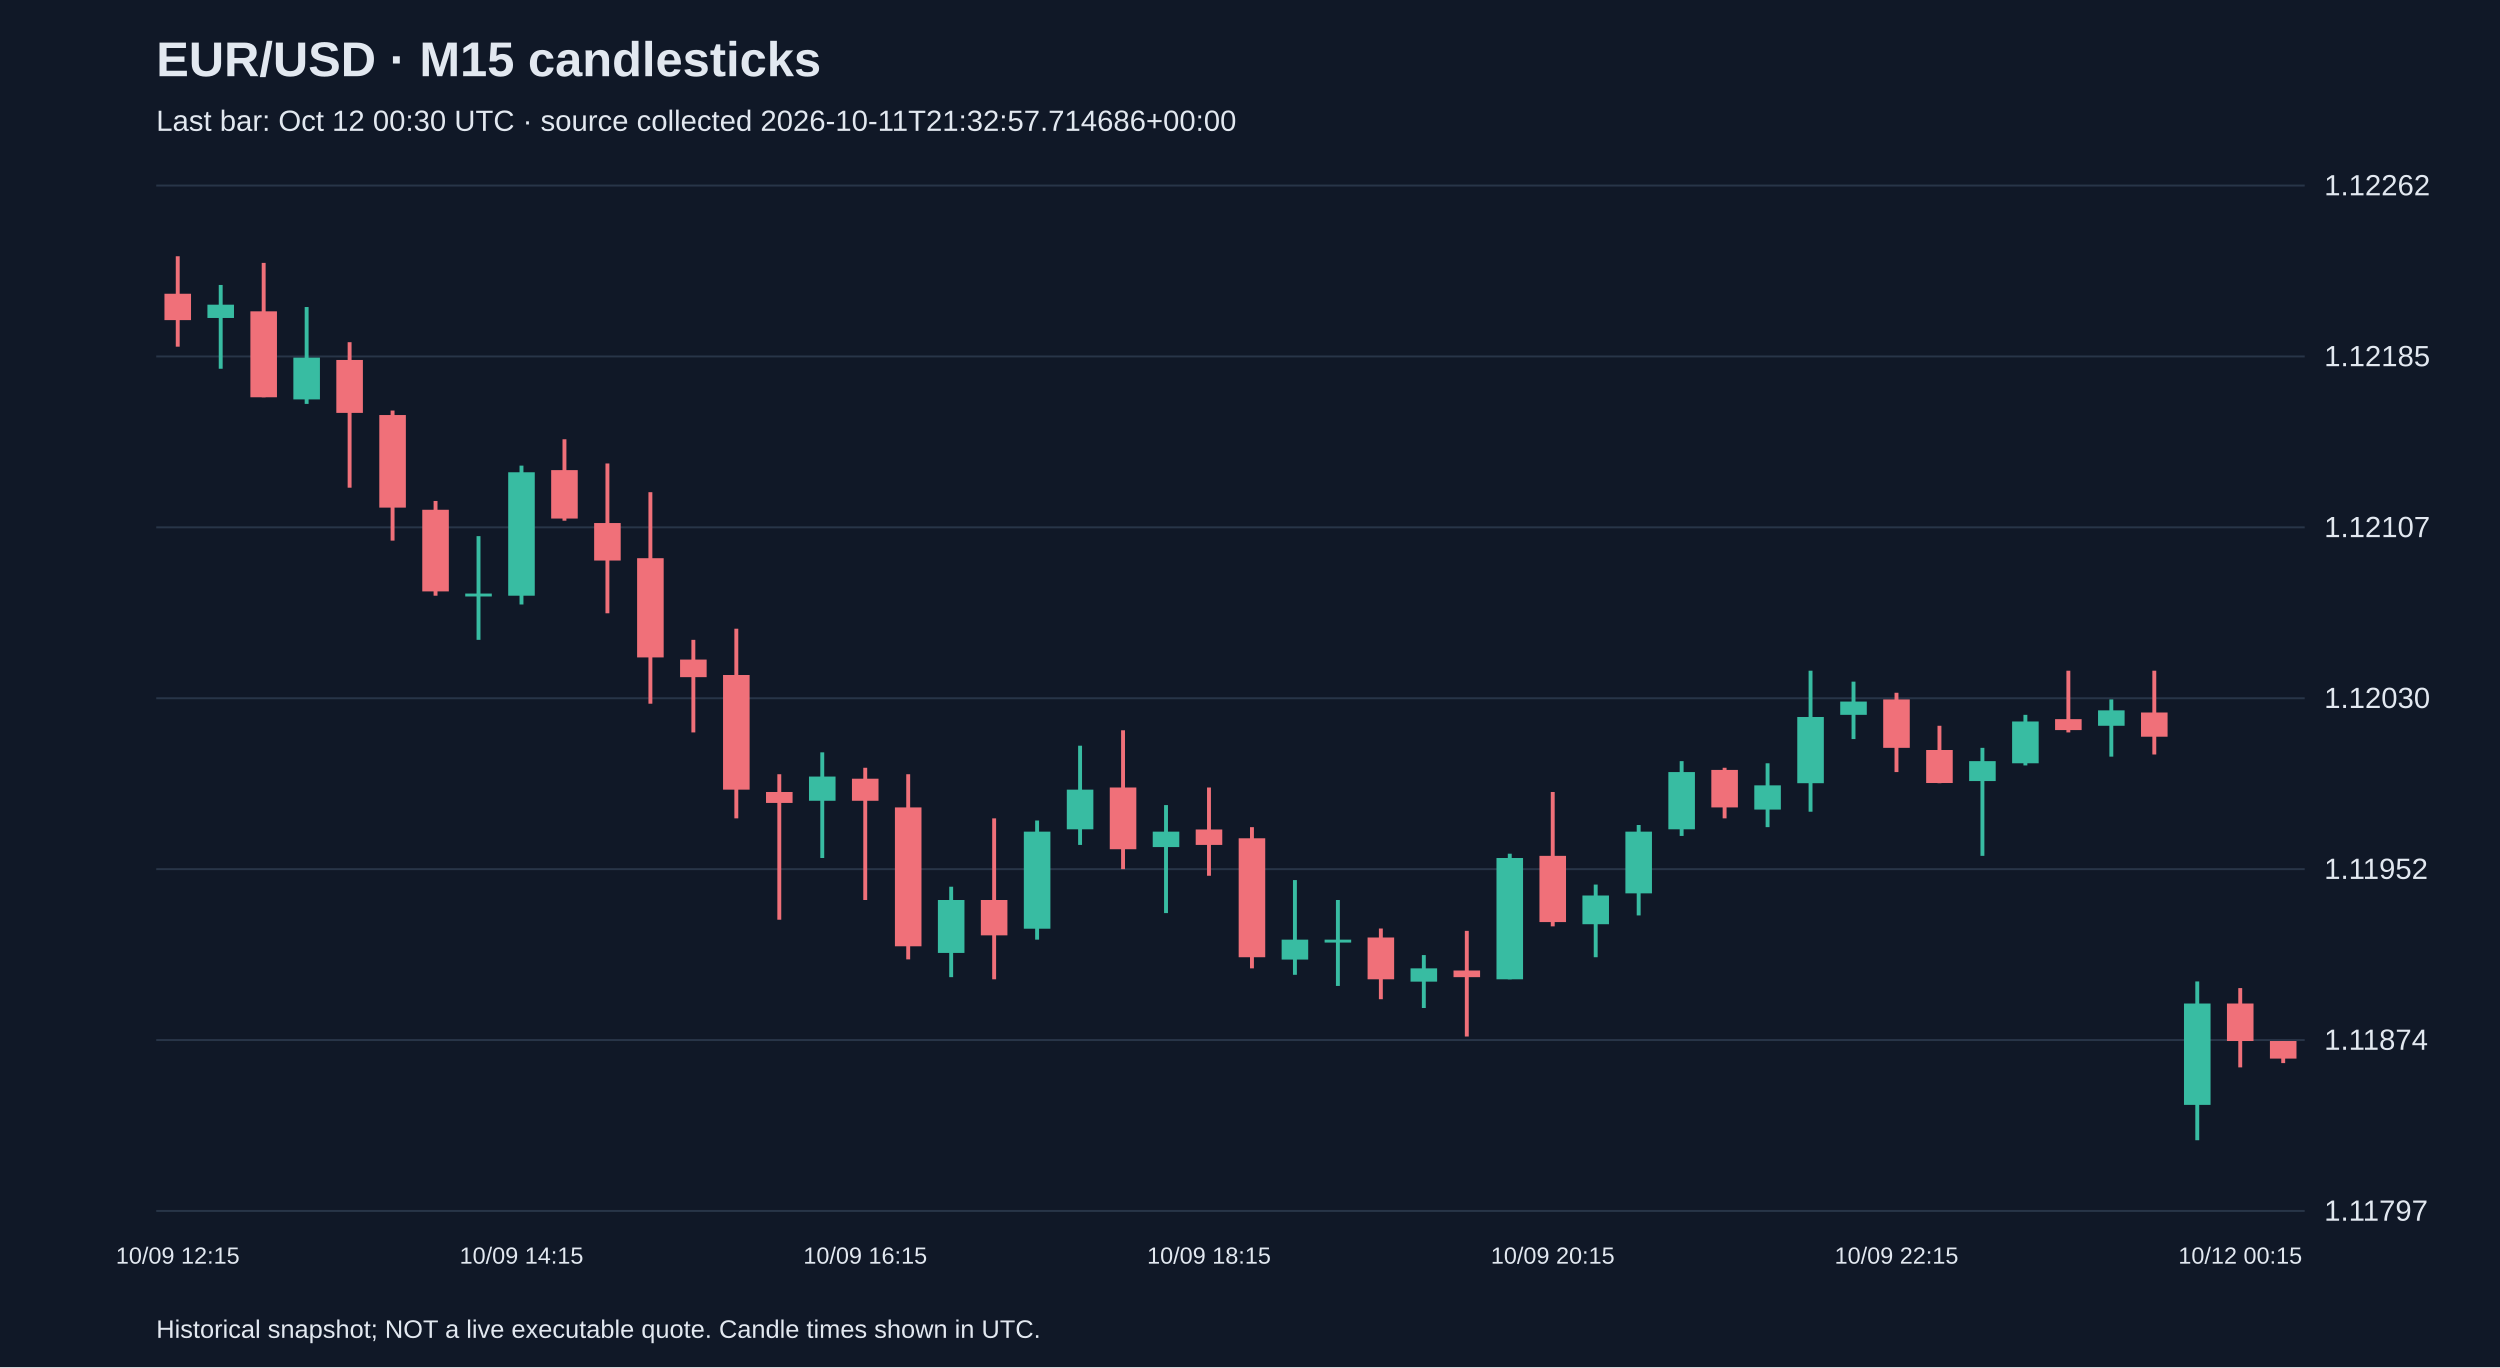
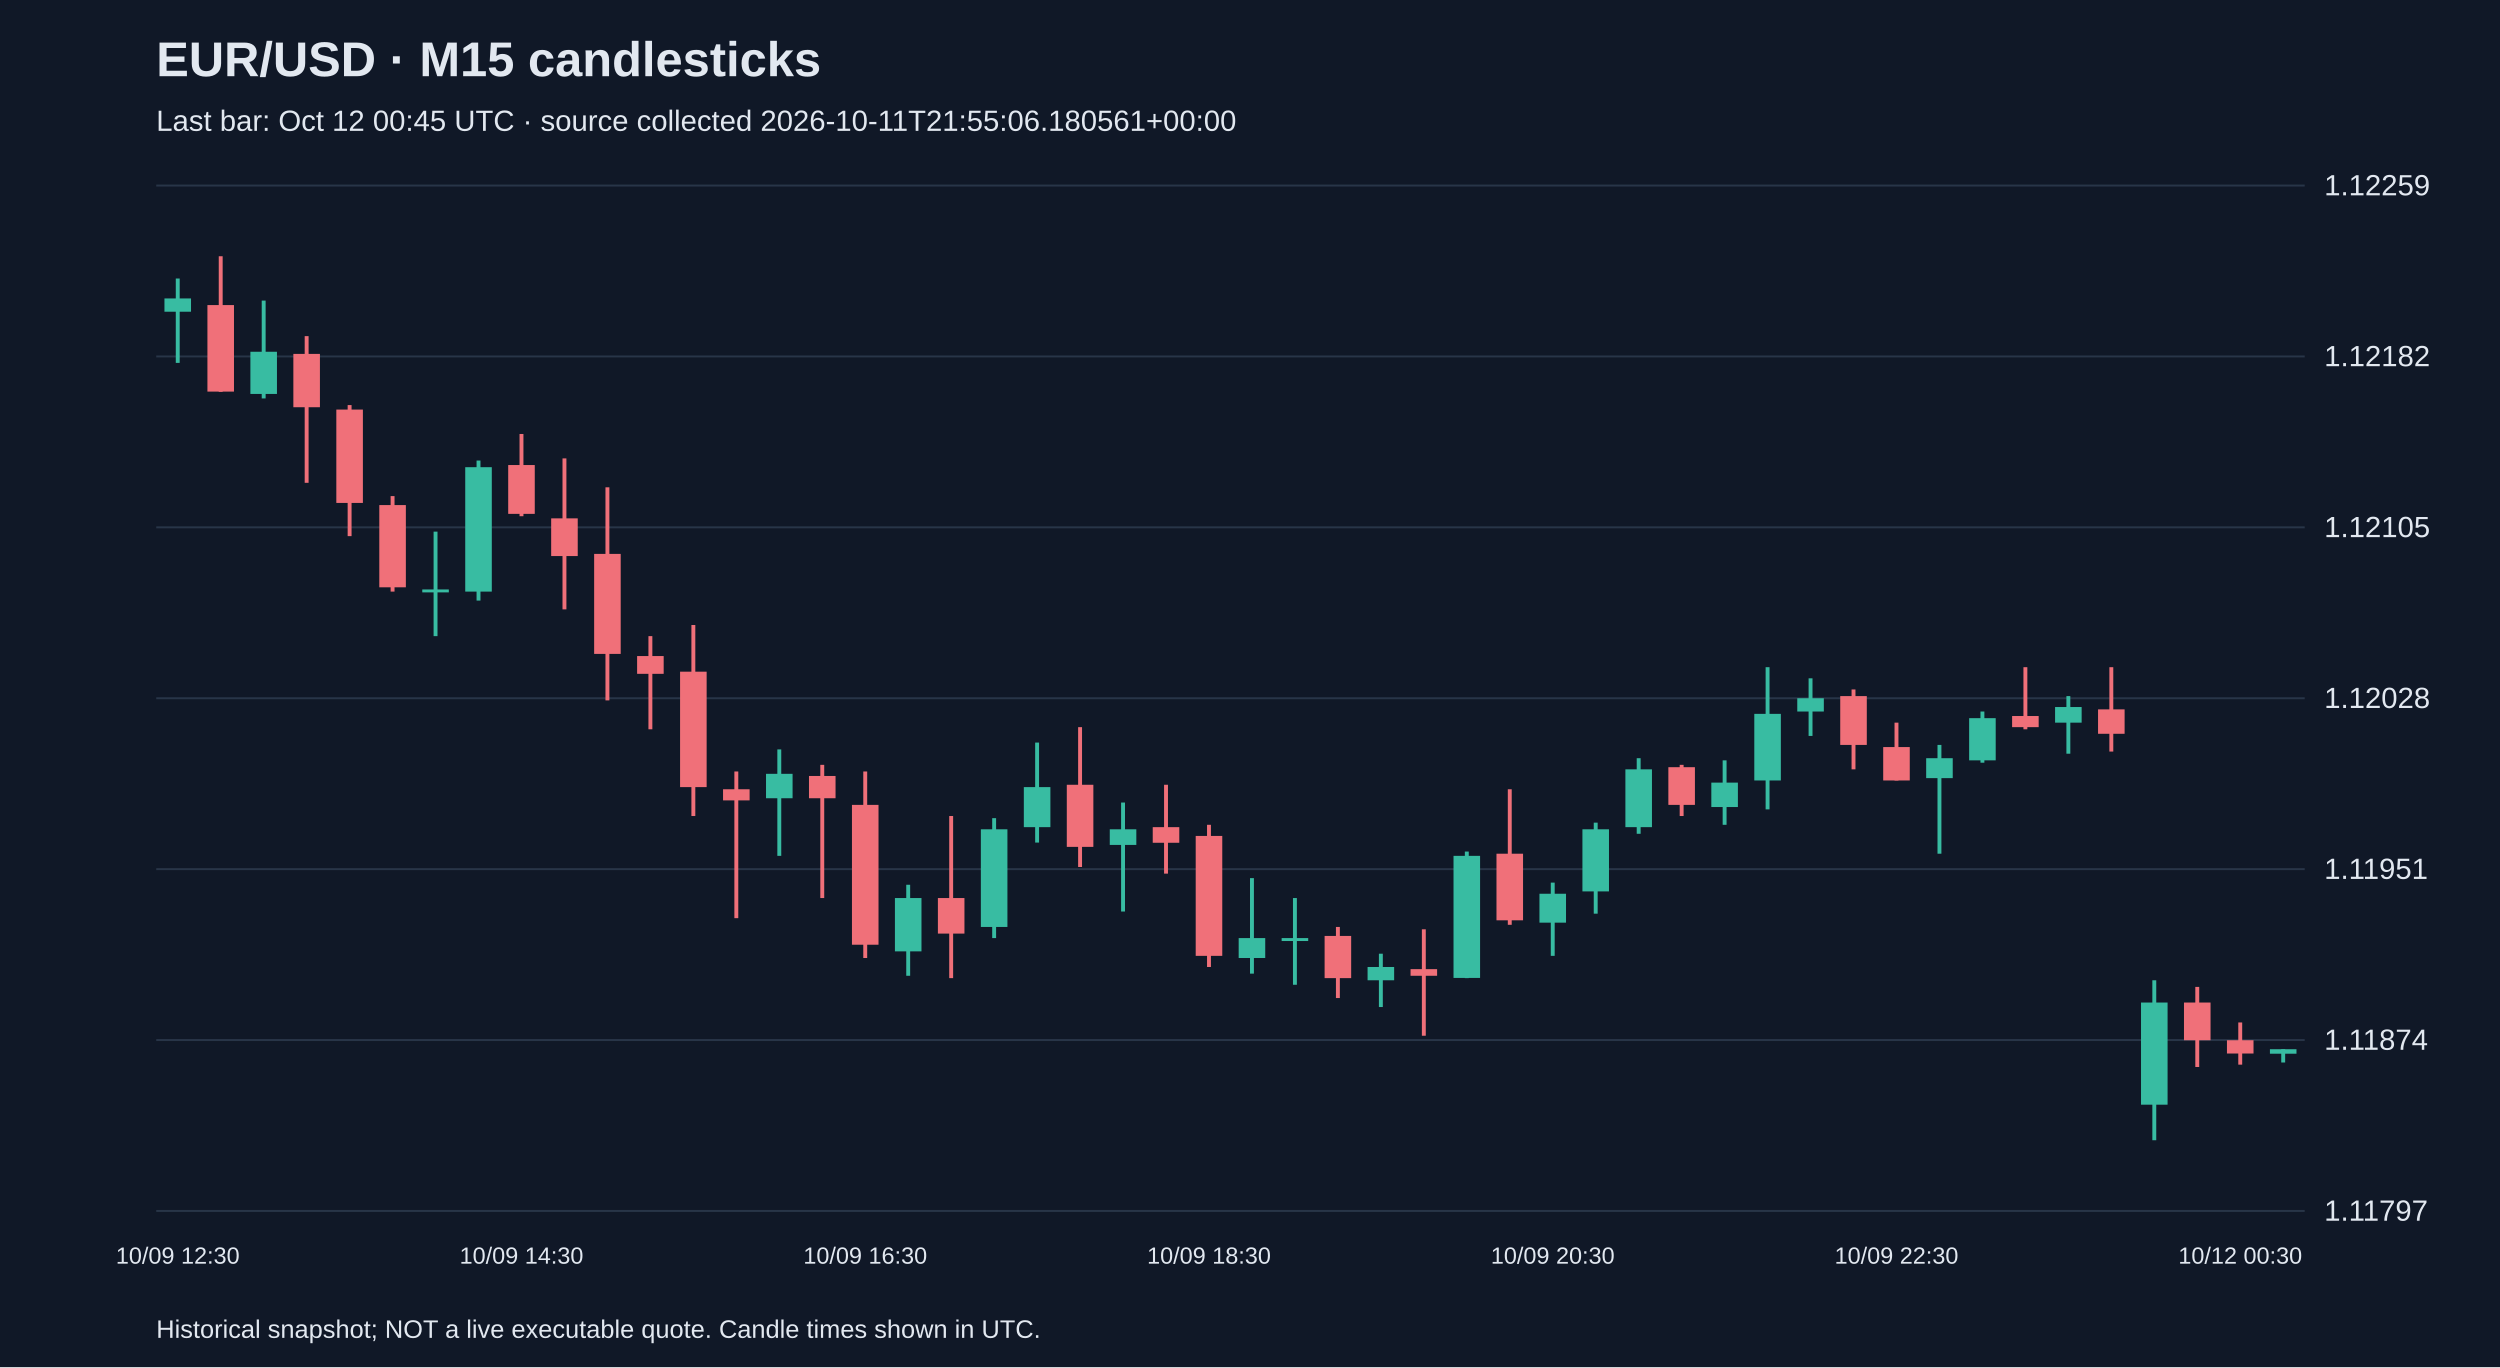
<svg xmlns="http://www.w3.org/2000/svg" viewBox="0 0 1280 700">
  <rect width="100%" height="100%" fill="#101827" />
  <style>text{font-family:Arial,sans-serif;fill:#e2e8f0}</style>
  <text x="80" y="39" font-size="25" font-weight="bold">EUR/USD · M15 candlesticks</text>
-   <text x="80" y="67" font-size="15" fill="#a6b1c5">Last bar: Oct 12 00:30 UTC · source collected 2026-10-11T21:32:57.714686+00:00</text>
+   <text x="80" y="67" font-size="15" fill="#a6b1c5">Last bar: Oct 12 00:45 UTC · source collected 2026-10-11T21:55:06.180561+00:00</text>
  <line x1="80" y1="620.0" x2="1180" y2="620.0" stroke="#283548" />
  <text x="1190" y="625.0" font-size="15">1.11797</text>
  <line x1="80" y1="532.5" x2="1180" y2="532.5" stroke="#283548" />
  <text x="1190" y="537.5" font-size="15">1.11874</text>
  <line x1="80" y1="445.0" x2="1180" y2="445.0" stroke="#283548" />
-   <text x="1190" y="450.0" font-size="15">1.11952</text>
+   <text x="1190" y="450.0" font-size="15">1.11951</text>
  <line x1="80" y1="357.5" x2="1180" y2="357.5" stroke="#283548" />
-   <text x="1190" y="362.5" font-size="15">1.12030</text>
+   <text x="1190" y="362.5" font-size="15">1.12028</text>
  <line x1="80" y1="270.0" x2="1180" y2="270.0" stroke="#283548" />
-   <text x="1190" y="275.0" font-size="15">1.12107</text>
+   <text x="1190" y="275.0" font-size="15">1.12105</text>
  <line x1="80" y1="182.5" x2="1180" y2="182.5" stroke="#283548" />
-   <text x="1190" y="187.5" font-size="15">1.12185</text>
+   <text x="1190" y="187.5" font-size="15">1.12182</text>
  <line x1="80" y1="95.0" x2="1180" y2="95.0" stroke="#283548" />
-   <text x="1190" y="100.0" font-size="15">1.12262</text>
-   <line x1="91.0" y1="131.2" x2="91.0" y2="177.5" stroke="#f07079" stroke-width="2" />
-   <rect x="84.2" y="150.4" width="13.6" height="13.5" fill="#f07079" />
-   <text x="91.0" y="647" text-anchor="middle" font-size="12">10/09 12:15</text>
-   <line x1="113.0" y1="145.9" x2="113.0" y2="188.8" stroke="#38bca2" stroke-width="2" />
-   <rect x="106.2" y="156.0" width="13.6" height="6.8" fill="#38bca2" />
-   <line x1="135.0" y1="134.6" x2="135.0" y2="203.4" stroke="#f07079" stroke-width="2" />
-   <rect x="128.2" y="159.4" width="13.6" height="44.0" fill="#f07079" />
-   <line x1="157.0" y1="157.2" x2="157.0" y2="206.8" stroke="#38bca2" stroke-width="2" />
-   <rect x="150.2" y="183.1" width="13.6" height="21.4" fill="#38bca2" />
-   <line x1="179.0" y1="175.2" x2="179.0" y2="249.7" stroke="#f07079" stroke-width="2" />
-   <rect x="172.2" y="184.3" width="13.6" height="27.1" fill="#f07079" />
-   <line x1="201.0" y1="210.2" x2="201.0" y2="276.8" stroke="#f07079" stroke-width="2" />
-   <rect x="194.2" y="212.5" width="13.6" height="47.4" fill="#f07079" />
-   <line x1="223.0" y1="256.5" x2="223.0" y2="305.0" stroke="#f07079" stroke-width="2" />
-   <rect x="216.2" y="261.0" width="13.6" height="41.8" fill="#f07079" />
-   <line x1="245.0" y1="274.5" x2="245.0" y2="327.6" stroke="#38bca2" stroke-width="2" />
-   <rect x="238.2" y="303.9" width="13.6" height="1.5" fill="#38bca2" />
-   <line x1="267.0" y1="238.4" x2="267.0" y2="309.5" stroke="#38bca2" stroke-width="2" />
-   <rect x="260.2" y="241.8" width="13.6" height="63.2" fill="#38bca2" />
-   <text x="267.0" y="647" text-anchor="middle" font-size="12">10/09 14:15</text>
-   <line x1="289.0" y1="224.9" x2="289.0" y2="266.6" stroke="#f07079" stroke-width="2" />
-   <rect x="282.2" y="240.7" width="13.6" height="24.8" fill="#f07079" />
-   <line x1="311.0" y1="237.3" x2="311.0" y2="314.0" stroke="#f07079" stroke-width="2" />
-   <rect x="304.2" y="267.8" width="13.6" height="19.2" fill="#f07079" />
-   <line x1="333.0" y1="252.0" x2="333.0" y2="360.3" stroke="#f07079" stroke-width="2" />
-   <rect x="326.2" y="285.8" width="13.6" height="50.8" fill="#f07079" />
-   <line x1="355.0" y1="327.6" x2="355.0" y2="375.0" stroke="#f07079" stroke-width="2" />
-   <rect x="348.2" y="337.7" width="13.6" height="9.0" fill="#f07079" />
-   <line x1="377.0" y1="321.9" x2="377.0" y2="419.0" stroke="#f07079" stroke-width="2" />
-   <rect x="370.2" y="345.6" width="13.6" height="58.7" fill="#f07079" />
-   <line x1="399.0" y1="396.4" x2="399.0" y2="470.9" stroke="#f07079" stroke-width="2" />
-   <rect x="392.2" y="405.5" width="13.6" height="5.6" fill="#f07079" />
-   <line x1="421.0" y1="385.2" x2="421.0" y2="439.3" stroke="#38bca2" stroke-width="2" />
-   <rect x="414.2" y="397.6" width="13.6" height="12.4" fill="#38bca2" />
-   <line x1="443.0" y1="393.1" x2="443.0" y2="460.8" stroke="#f07079" stroke-width="2" />
-   <rect x="436.2" y="398.7" width="13.6" height="11.3" fill="#f07079" />
-   <text x="443.0" y="647" text-anchor="middle" font-size="12">10/09 16:15</text>
-   <line x1="465.0" y1="396.4" x2="465.0" y2="491.2" stroke="#f07079" stroke-width="2" />
-   <rect x="458.2" y="413.4" width="13.6" height="71.1" fill="#f07079" />
-   <line x1="487.0" y1="454.0" x2="487.0" y2="500.3" stroke="#38bca2" stroke-width="2" />
-   <rect x="480.2" y="460.8" width="13.6" height="27.1" fill="#38bca2" />
-   <line x1="509.0" y1="419.0" x2="509.0" y2="501.4" stroke="#f07079" stroke-width="2" />
-   <rect x="502.2" y="460.8" width="13.6" height="18.1" fill="#f07079" />
-   <line x1="531.0" y1="420.1" x2="531.0" y2="481.1" stroke="#38bca2" stroke-width="2" />
-   <rect x="524.2" y="425.8" width="13.6" height="49.7" fill="#38bca2" />
-   <line x1="553.0" y1="381.8" x2="553.0" y2="432.6" stroke="#38bca2" stroke-width="2" />
-   <rect x="546.2" y="404.3" width="13.6" height="20.3" fill="#38bca2" />
-   <line x1="575.0" y1="373.9" x2="575.0" y2="445.0" stroke="#f07079" stroke-width="2" />
-   <rect x="568.2" y="403.2" width="13.6" height="31.6" fill="#f07079" />
-   <line x1="597.0" y1="412.2" x2="597.0" y2="467.5" stroke="#38bca2" stroke-width="2" />
-   <rect x="590.2" y="425.8" width="13.6" height="7.9" fill="#38bca2" />
-   <line x1="619.0" y1="403.2" x2="619.0" y2="448.4" stroke="#f07079" stroke-width="2" />
-   <rect x="612.2" y="424.7" width="13.6" height="7.9" fill="#f07079" />
-   <text x="619.0" y="647" text-anchor="middle" font-size="12">10/09 18:15</text>
-   <line x1="641.0" y1="423.5" x2="641.0" y2="495.8" stroke="#f07079" stroke-width="2" />
-   <rect x="634.2" y="429.2" width="13.6" height="60.9" fill="#f07079" />
-   <line x1="663.0" y1="450.6" x2="663.0" y2="499.1" stroke="#38bca2" stroke-width="2" />
-   <rect x="656.2" y="481.1" width="13.6" height="10.2" fill="#38bca2" />
-   <line x1="685.0" y1="460.8" x2="685.0" y2="504.8" stroke="#38bca2" stroke-width="2" />
-   <rect x="678.2" y="481.1" width="13.6" height="1.5" fill="#38bca2" />
-   <line x1="707.0" y1="475.4" x2="707.0" y2="511.6" stroke="#f07079" stroke-width="2" />
-   <rect x="700.2" y="480.0" width="13.6" height="21.4" fill="#f07079" />
-   <line x1="729.0" y1="489.0" x2="729.0" y2="516.1" stroke="#38bca2" stroke-width="2" />
-   <rect x="722.2" y="495.8" width="13.6" height="6.8" fill="#38bca2" />
-   <line x1="751.0" y1="476.6" x2="751.0" y2="530.7" stroke="#f07079" stroke-width="2" />
-   <rect x="744.2" y="496.9" width="13.6" height="3.4" fill="#f07079" />
-   <line x1="773.0" y1="437.1" x2="773.0" y2="501.4" stroke="#38bca2" stroke-width="2" />
-   <rect x="766.2" y="439.3" width="13.6" height="62.1" fill="#38bca2" />
-   <line x1="795.0" y1="405.5" x2="795.0" y2="474.3" stroke="#f07079" stroke-width="2" />
-   <rect x="788.2" y="438.2" width="13.6" height="33.9" fill="#f07079" />
-   <text x="795.0" y="647" text-anchor="middle" font-size="12">10/09 20:15</text>
-   <line x1="817.0" y1="452.9" x2="817.0" y2="490.1" stroke="#38bca2" stroke-width="2" />
-   <rect x="810.2" y="458.5" width="13.6" height="14.7" fill="#38bca2" />
-   <line x1="839.0" y1="422.4" x2="839.0" y2="468.7" stroke="#38bca2" stroke-width="2" />
-   <rect x="832.2" y="425.8" width="13.6" height="31.6" fill="#38bca2" />
-   <line x1="861.0" y1="389.7" x2="861.0" y2="428.0" stroke="#38bca2" stroke-width="2" />
-   <rect x="854.2" y="395.3" width="13.6" height="29.3" fill="#38bca2" />
-   <line x1="883.0" y1="393.1" x2="883.0" y2="419.0" stroke="#f07079" stroke-width="2" />
-   <rect x="876.2" y="394.2" width="13.6" height="19.2" fill="#f07079" />
-   <line x1="905.0" y1="390.8" x2="905.0" y2="423.5" stroke="#38bca2" stroke-width="2" />
-   <rect x="898.2" y="402.1" width="13.6" height="12.4" fill="#38bca2" />
-   <line x1="927.0" y1="343.4" x2="927.0" y2="415.6" stroke="#38bca2" stroke-width="2" />
-   <rect x="920.2" y="367.1" width="13.6" height="33.9" fill="#38bca2" />
-   <line x1="949.0" y1="349.0" x2="949.0" y2="378.4" stroke="#38bca2" stroke-width="2" />
-   <rect x="942.2" y="359.2" width="13.6" height="6.8" fill="#38bca2" />
-   <line x1="971.0" y1="354.7" x2="971.0" y2="395.3" stroke="#f07079" stroke-width="2" />
-   <rect x="964.2" y="358.1" width="13.6" height="24.8" fill="#f07079" />
-   <text x="971.0" y="647" text-anchor="middle" font-size="12">10/09 22:15</text>
-   <line x1="993.0" y1="371.6" x2="993.0" y2="401.0" stroke="#f07079" stroke-width="2" />
-   <rect x="986.2" y="384.0" width="13.6" height="16.9" fill="#f07079" />
-   <line x1="1015.0" y1="382.9" x2="1015.0" y2="438.2" stroke="#38bca2" stroke-width="2" />
-   <rect x="1008.2" y="389.7" width="13.6" height="10.2" fill="#38bca2" />
-   <line x1="1037.0" y1="366.0" x2="1037.0" y2="391.9" stroke="#38bca2" stroke-width="2" />
-   <rect x="1030.2" y="369.4" width="13.6" height="21.4" fill="#38bca2" />
-   <line x1="1059.0" y1="343.4" x2="1059.0" y2="375.0" stroke="#f07079" stroke-width="2" />
-   <rect x="1052.2" y="368.2" width="13.6" height="5.6" fill="#f07079" />
-   <line x1="1081.0" y1="358.1" x2="1081.0" y2="387.4" stroke="#38bca2" stroke-width="2" />
-   <rect x="1074.2" y="363.7" width="13.6" height="7.9" fill="#38bca2" />
-   <line x1="1103.0" y1="343.4" x2="1103.0" y2="386.3" stroke="#f07079" stroke-width="2" />
-   <rect x="1096.2" y="364.8" width="13.6" height="12.4" fill="#f07079" />
-   <line x1="1125.0" y1="502.5" x2="1125.0" y2="583.8" stroke="#38bca2" stroke-width="2" />
-   <rect x="1118.2" y="513.8" width="13.6" height="51.9" fill="#38bca2" />
-   <line x1="1147.0" y1="505.9" x2="1147.0" y2="546.5" stroke="#f07079" stroke-width="2" />
-   <rect x="1140.2" y="513.8" width="13.6" height="19.2" fill="#f07079" />
-   <text x="1147.0" y="647" text-anchor="middle" font-size="12">10/12 00:15</text>
-   <line x1="1169.0" y1="533.0" x2="1169.0" y2="544.3" stroke="#f07079" stroke-width="2" />
-   <rect x="1162.2" y="533.0" width="13.6" height="9.0" fill="#f07079" />
+   <text x="1190" y="100.0" font-size="15">1.12259</text>
+   <line x1="91.0" y1="142.6" x2="91.0" y2="185.8" stroke="#38bca2" stroke-width="2" />
+   <rect x="84.2" y="152.8" width="13.6" height="6.8" fill="#38bca2" />
+   <text x="91.0" y="647" text-anchor="middle" font-size="12">10/09 12:30</text>
+   <line x1="113.0" y1="131.2" x2="113.0" y2="200.6" stroke="#f07079" stroke-width="2" />
+   <rect x="106.2" y="156.2" width="13.6" height="44.3" fill="#f07079" />
+   <line x1="135.0" y1="153.9" x2="135.0" y2="204.0" stroke="#38bca2" stroke-width="2" />
+   <rect x="128.2" y="180.1" width="13.6" height="21.6" fill="#38bca2" />
+   <line x1="157.0" y1="172.1" x2="157.0" y2="247.2" stroke="#f07079" stroke-width="2" />
+   <rect x="150.2" y="181.2" width="13.6" height="27.3" fill="#f07079" />
+   <line x1="179.0" y1="207.4" x2="179.0" y2="274.5" stroke="#f07079" stroke-width="2" />
+   <rect x="172.2" y="209.7" width="13.6" height="47.8" fill="#f07079" />
+   <line x1="201.0" y1="254.0" x2="201.0" y2="302.9" stroke="#f07079" stroke-width="2" />
+   <rect x="194.2" y="258.6" width="13.6" height="42.1" fill="#f07079" />
+   <line x1="223.0" y1="272.2" x2="223.0" y2="325.7" stroke="#38bca2" stroke-width="2" />
+   <rect x="216.2" y="301.8" width="13.6" height="1.5" fill="#38bca2" />
+   <line x1="245.0" y1="235.8" x2="245.0" y2="307.5" stroke="#38bca2" stroke-width="2" />
+   <rect x="238.2" y="239.2" width="13.6" height="63.7" fill="#38bca2" />
+   <line x1="267.0" y1="222.2" x2="267.0" y2="264.3" stroke="#f07079" stroke-width="2" />
+   <rect x="260.2" y="238.1" width="13.6" height="25.0" fill="#f07079" />
+   <text x="267.0" y="647" text-anchor="middle" font-size="12">10/09 14:30</text>
+   <line x1="289.0" y1="234.7" x2="289.0" y2="312.0" stroke="#f07079" stroke-width="2" />
+   <rect x="282.2" y="265.4" width="13.6" height="19.3" fill="#f07079" />
+   <line x1="311.0" y1="249.5" x2="311.0" y2="358.6" stroke="#f07079" stroke-width="2" />
+   <rect x="304.2" y="283.6" width="13.6" height="51.2" fill="#f07079" />
+   <line x1="333.0" y1="325.7" x2="333.0" y2="373.4" stroke="#f07079" stroke-width="2" />
+   <rect x="326.2" y="335.9" width="13.6" height="9.1" fill="#f07079" />
+   <line x1="355.0" y1="320.0" x2="355.0" y2="417.8" stroke="#f07079" stroke-width="2" />
+   <rect x="348.2" y="343.9" width="13.6" height="59.1" fill="#f07079" />
+   <line x1="377.0" y1="395.0" x2="377.0" y2="470.1" stroke="#f07079" stroke-width="2" />
+   <rect x="370.2" y="404.1" width="13.6" height="5.7" fill="#f07079" />
+   <line x1="399.0" y1="383.7" x2="399.0" y2="438.2" stroke="#38bca2" stroke-width="2" />
+   <rect x="392.2" y="396.2" width="13.6" height="12.5" fill="#38bca2" />
+   <line x1="421.0" y1="391.6" x2="421.0" y2="459.8" stroke="#f07079" stroke-width="2" />
+   <rect x="414.2" y="397.3" width="13.6" height="11.4" fill="#f07079" />
+   <line x1="443.0" y1="395.0" x2="443.0" y2="490.5" stroke="#f07079" stroke-width="2" />
+   <rect x="436.2" y="412.1" width="13.6" height="71.6" fill="#f07079" />
+   <text x="443.0" y="647" text-anchor="middle" font-size="12">10/09 16:30</text>
+   <line x1="465.0" y1="453.0" x2="465.0" y2="499.6" stroke="#38bca2" stroke-width="2" />
+   <rect x="458.2" y="459.8" width="13.6" height="27.3" fill="#38bca2" />
+   <line x1="487.0" y1="417.8" x2="487.0" y2="500.8" stroke="#f07079" stroke-width="2" />
+   <rect x="480.2" y="459.8" width="13.6" height="18.2" fill="#f07079" />
+   <line x1="509.0" y1="418.9" x2="509.0" y2="480.3" stroke="#38bca2" stroke-width="2" />
+   <rect x="502.2" y="424.6" width="13.6" height="50.0" fill="#38bca2" />
+   <line x1="531.0" y1="380.2" x2="531.0" y2="431.4" stroke="#38bca2" stroke-width="2" />
+   <rect x="524.2" y="403.0" width="13.6" height="20.5" fill="#38bca2" />
+   <line x1="553.0" y1="372.3" x2="553.0" y2="443.9" stroke="#f07079" stroke-width="2" />
+   <rect x="546.2" y="401.8" width="13.6" height="31.8" fill="#f07079" />
+   <line x1="575.0" y1="410.9" x2="575.0" y2="466.7" stroke="#38bca2" stroke-width="2" />
+   <rect x="568.2" y="424.6" width="13.6" height="8.0" fill="#38bca2" />
+   <line x1="597.0" y1="401.8" x2="597.0" y2="447.3" stroke="#f07079" stroke-width="2" />
+   <rect x="590.2" y="423.5" width="13.6" height="8.0" fill="#f07079" />
+   <line x1="619.0" y1="422.3" x2="619.0" y2="495.1" stroke="#f07079" stroke-width="2" />
+   <rect x="612.2" y="428.0" width="13.6" height="61.4" fill="#f07079" />
+   <text x="619.0" y="647" text-anchor="middle" font-size="12">10/09 18:30</text>
+   <line x1="641.0" y1="449.6" x2="641.0" y2="498.5" stroke="#38bca2" stroke-width="2" />
+   <rect x="634.2" y="480.3" width="13.6" height="10.2" fill="#38bca2" />
+   <line x1="663.0" y1="459.8" x2="663.0" y2="504.2" stroke="#38bca2" stroke-width="2" />
+   <rect x="656.2" y="480.3" width="13.6" height="1.5" fill="#38bca2" />
+   <line x1="685.0" y1="474.6" x2="685.0" y2="511.0" stroke="#f07079" stroke-width="2" />
+   <rect x="678.2" y="479.2" width="13.6" height="21.6" fill="#f07079" />
+   <line x1="707.0" y1="488.3" x2="707.0" y2="515.6" stroke="#38bca2" stroke-width="2" />
+   <rect x="700.2" y="495.1" width="13.6" height="6.8" fill="#38bca2" />
+   <line x1="729.0" y1="475.8" x2="729.0" y2="530.3" stroke="#f07079" stroke-width="2" />
+   <rect x="722.2" y="496.2" width="13.6" height="3.4" fill="#f07079" />
+   <line x1="751.0" y1="436.0" x2="751.0" y2="500.8" stroke="#38bca2" stroke-width="2" />
+   <rect x="744.2" y="438.2" width="13.6" height="62.5" fill="#38bca2" />
+   <line x1="773.0" y1="404.1" x2="773.0" y2="473.5" stroke="#f07079" stroke-width="2" />
+   <rect x="766.2" y="437.1" width="13.6" height="34.1" fill="#f07079" />
+   <line x1="795.0" y1="451.9" x2="795.0" y2="489.4" stroke="#38bca2" stroke-width="2" />
+   <rect x="788.2" y="457.6" width="13.6" height="14.8" fill="#38bca2" />
+   <text x="795.0" y="647" text-anchor="middle" font-size="12">10/09 20:30</text>
+   <line x1="817.0" y1="421.2" x2="817.0" y2="467.8" stroke="#38bca2" stroke-width="2" />
+   <rect x="810.2" y="424.6" width="13.6" height="31.8" fill="#38bca2" />
+   <line x1="839.0" y1="388.2" x2="839.0" y2="426.9" stroke="#38bca2" stroke-width="2" />
+   <rect x="832.2" y="393.9" width="13.6" height="29.6" fill="#38bca2" />
+   <line x1="861.0" y1="391.6" x2="861.0" y2="417.8" stroke="#f07079" stroke-width="2" />
+   <rect x="854.2" y="392.8" width="13.6" height="19.3" fill="#f07079" />
+   <line x1="883.0" y1="389.3" x2="883.0" y2="422.3" stroke="#38bca2" stroke-width="2" />
+   <rect x="876.2" y="400.7" width="13.6" height="12.5" fill="#38bca2" />
+   <line x1="905.0" y1="341.6" x2="905.0" y2="414.4" stroke="#38bca2" stroke-width="2" />
+   <rect x="898.2" y="365.5" width="13.6" height="34.1" fill="#38bca2" />
+   <line x1="927.0" y1="347.3" x2="927.0" y2="376.8" stroke="#38bca2" stroke-width="2" />
+   <rect x="920.2" y="357.5" width="13.6" height="6.8" fill="#38bca2" />
+   <line x1="949.0" y1="353.0" x2="949.0" y2="393.9" stroke="#f07079" stroke-width="2" />
+   <rect x="942.2" y="356.4" width="13.6" height="25.0" fill="#f07079" />
+   <line x1="971.0" y1="370.0" x2="971.0" y2="399.6" stroke="#f07079" stroke-width="2" />
+   <rect x="964.2" y="382.5" width="13.6" height="17.1" fill="#f07079" />
+   <text x="971.0" y="647" text-anchor="middle" font-size="12">10/09 22:30</text>
+   <line x1="993.0" y1="381.4" x2="993.0" y2="437.1" stroke="#38bca2" stroke-width="2" />
+   <rect x="986.2" y="388.2" width="13.6" height="10.2" fill="#38bca2" />
+   <line x1="1015.0" y1="364.3" x2="1015.0" y2="390.5" stroke="#38bca2" stroke-width="2" />
+   <rect x="1008.2" y="367.7" width="13.6" height="21.6" fill="#38bca2" />
+   <line x1="1037.0" y1="341.6" x2="1037.0" y2="373.4" stroke="#f07079" stroke-width="2" />
+   <rect x="1030.2" y="366.6" width="13.6" height="5.7" fill="#f07079" />
+   <line x1="1059.0" y1="356.4" x2="1059.0" y2="385.9" stroke="#38bca2" stroke-width="2" />
+   <rect x="1052.2" y="362.0" width="13.6" height="8.0" fill="#38bca2" />
+   <line x1="1081.0" y1="341.6" x2="1081.0" y2="384.8" stroke="#f07079" stroke-width="2" />
+   <rect x="1074.2" y="363.2" width="13.6" height="12.5" fill="#f07079" />
+   <line x1="1103.0" y1="501.9" x2="1103.0" y2="583.8" stroke="#38bca2" stroke-width="2" />
+   <rect x="1096.2" y="513.3" width="13.6" height="52.3" fill="#38bca2" />
+   <line x1="1125.0" y1="505.3" x2="1125.0" y2="546.3" stroke="#f07079" stroke-width="2" />
+   <rect x="1118.2" y="513.3" width="13.6" height="19.3" fill="#f07079" />
+   <line x1="1147.0" y1="523.5" x2="1147.0" y2="545.1" stroke="#f07079" stroke-width="2" />
+   <rect x="1140.2" y="532.6" width="13.6" height="6.8" fill="#f07079" />
+   <text x="1147.0" y="647" text-anchor="middle" font-size="12">10/12 00:30</text>
+   <line x1="1169.0" y1="537.2" x2="1169.0" y2="544.0" stroke="#38bca2" stroke-width="2" />
+   <rect x="1162.2" y="537.2" width="13.6" height="2.3" fill="#38bca2" />
  <text x="80" y="685" font-size="13">Historical snapshot; NOT a live executable quote. Candle times shown in UTC.</text>
</svg>
